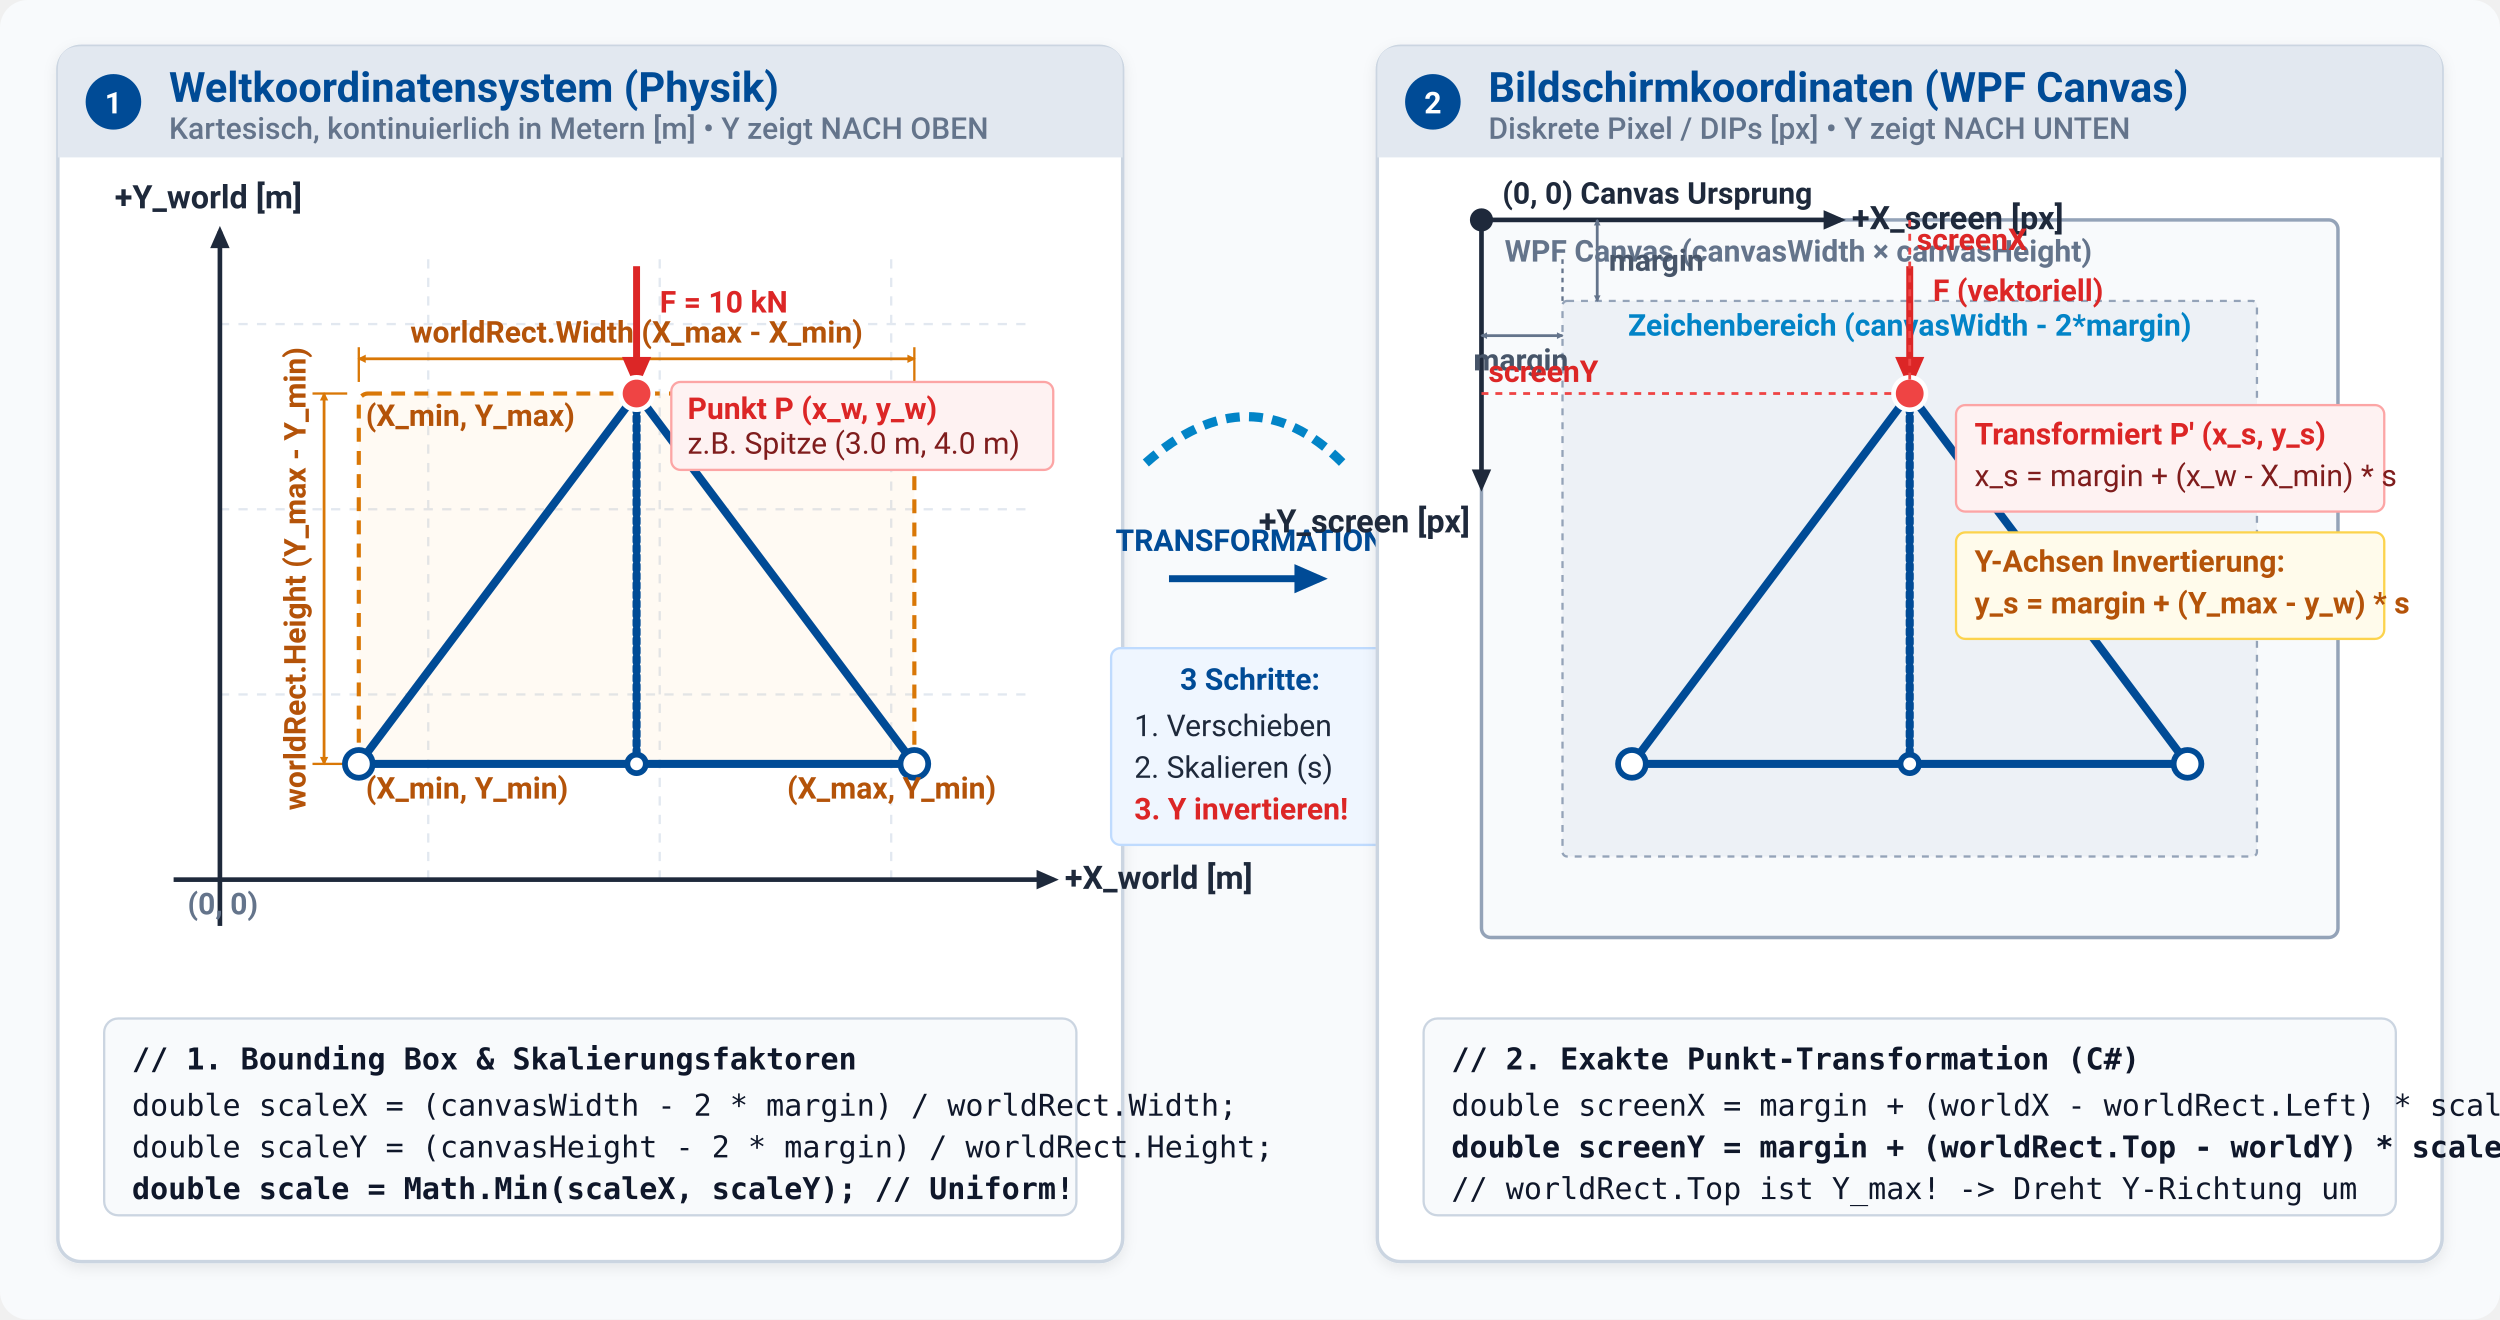
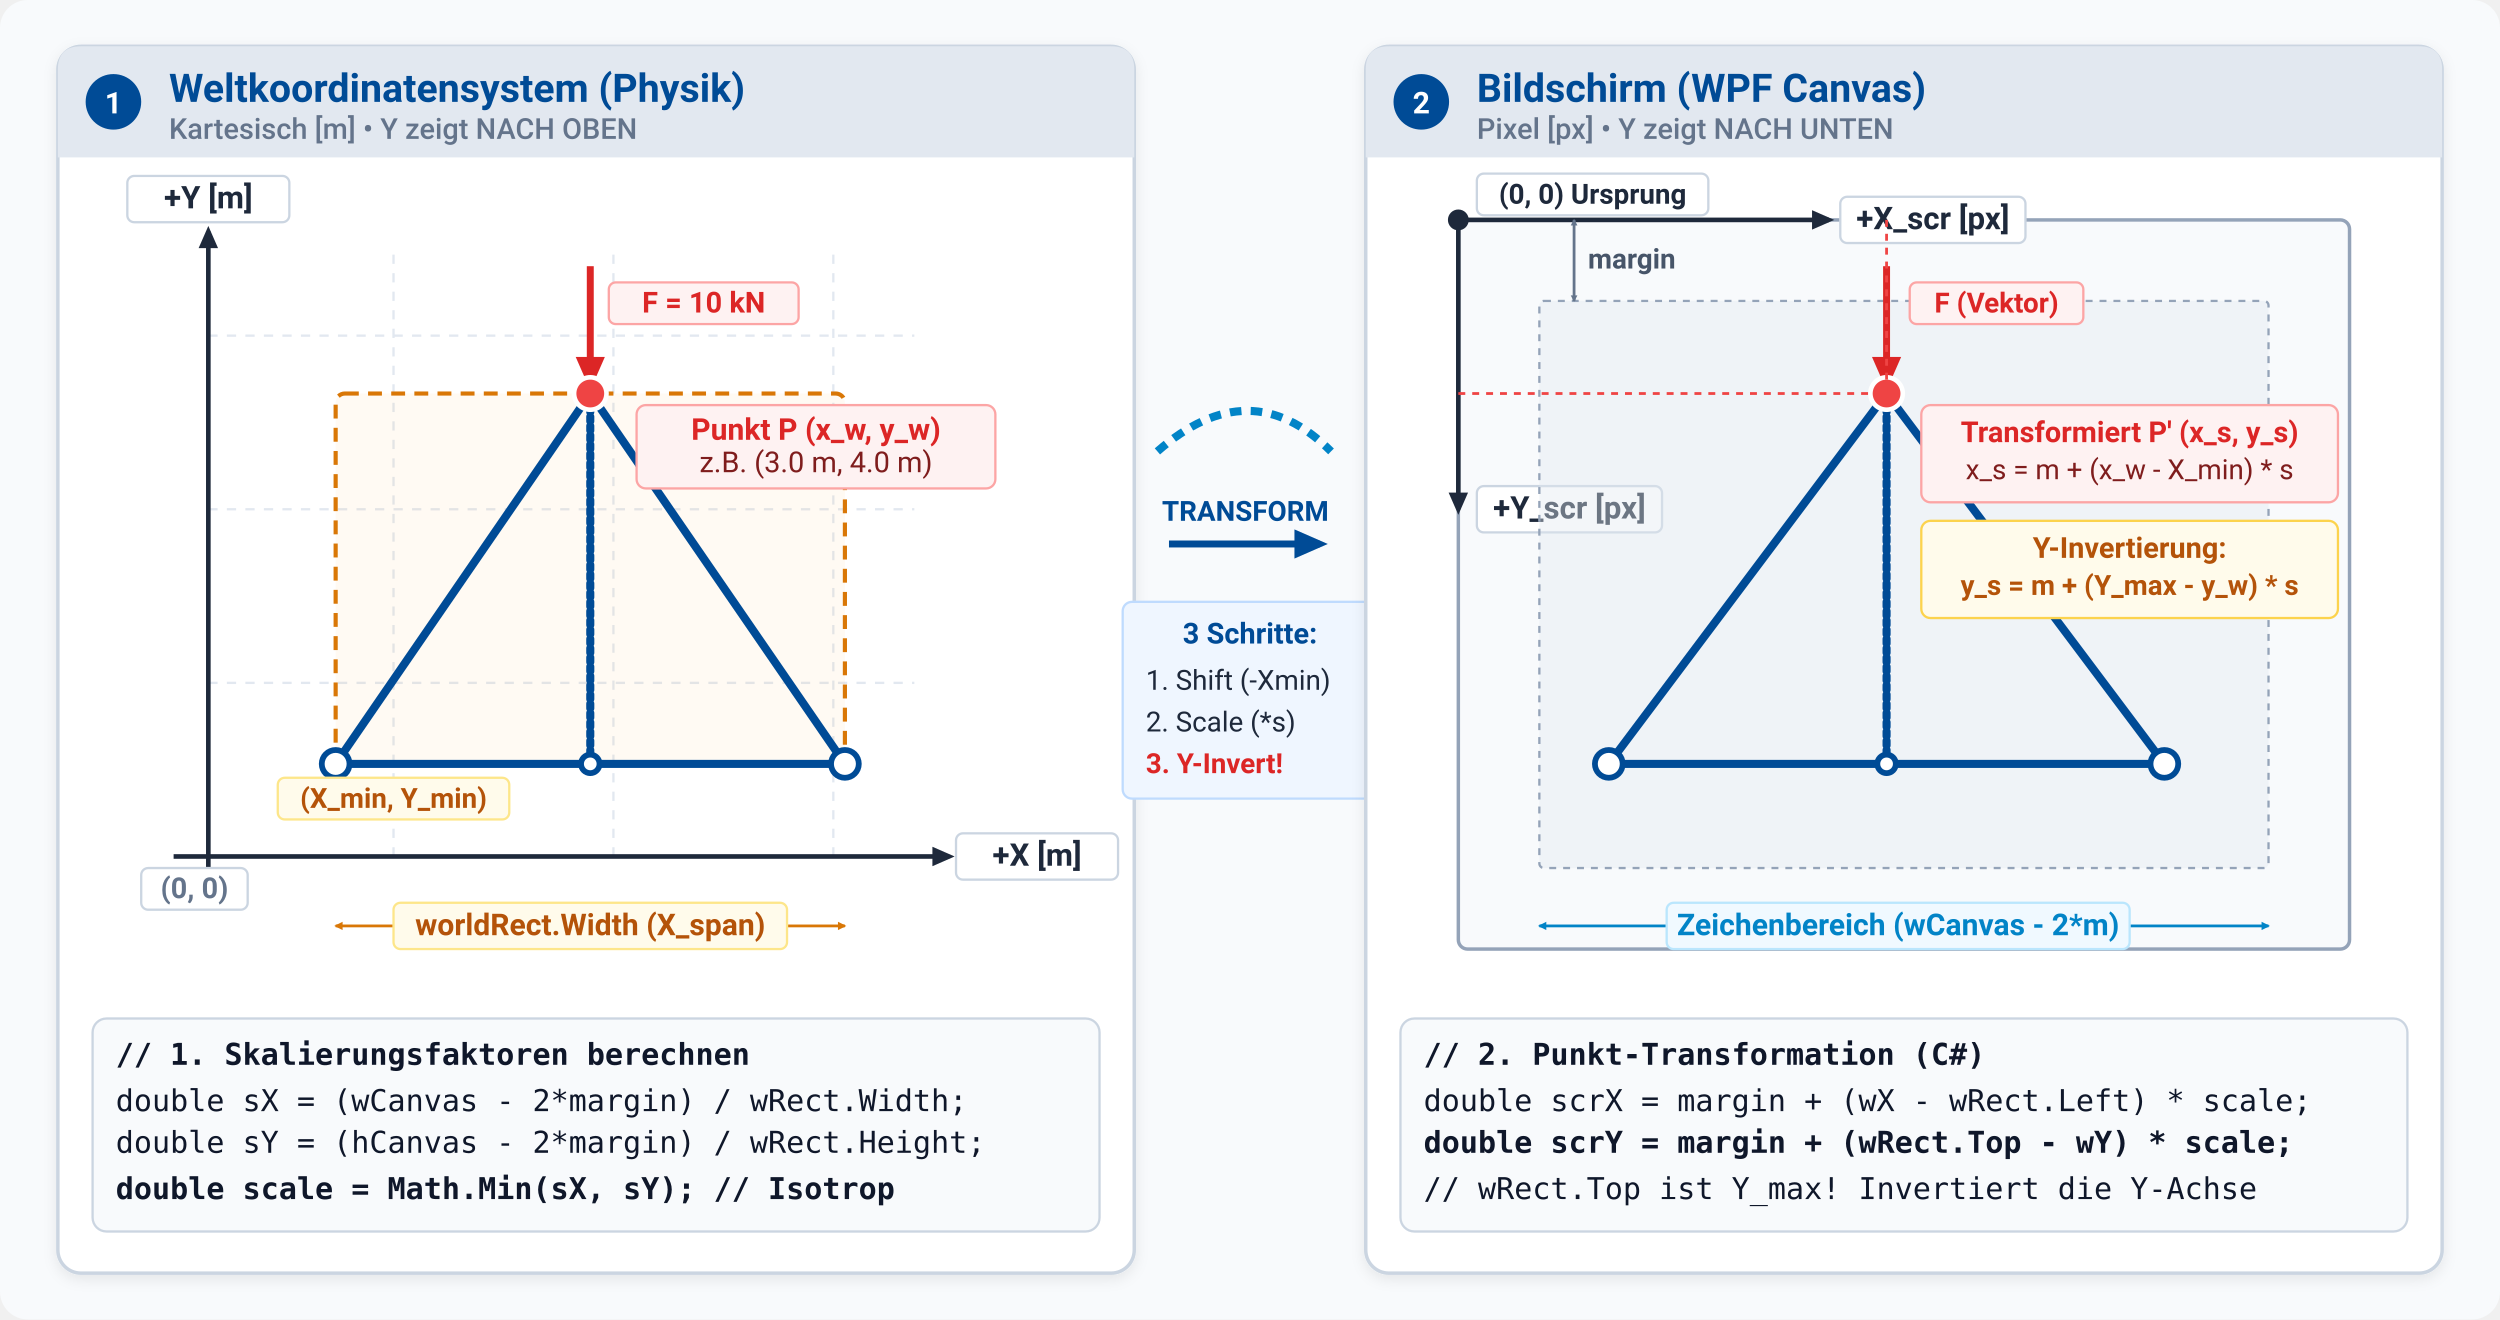
<svg xmlns="http://www.w3.org/2000/svg" viewBox="0 0 1080 570" width="100%" height="100%">
  <defs>
    <marker id="arrow-axis" viewBox="0 0 10 10" refX="6" refY="5" markerWidth="6" markerHeight="6" orient="auto-start-reverse">
      <path d="M 0 1.5 L 8 5 L 0 8.5 z" fill="#1E293B" />
    </marker>
    <marker id="arrow-axis-blue" viewBox="0 0 10 10" refX="6" refY="5" markerWidth="6" markerHeight="6" orient="auto-start-reverse">
      <path d="M 0 1.5 L 8 5 L 0 8.5 z" fill="#004B96" />
    </marker>
-     <marker id="arrow-trans" viewBox="0 0 10 10" refX="7" refY="5" markerWidth="7" markerHeight="7" orient="auto-start-reverse">
-       <path d="M 0 1.5 L 8 5 L 0 8.5 z" fill="#0284C7" />
-     </marker>
    <marker id="arrow-dim" viewBox="0 0 10 10" refX="5" refY="5" markerWidth="5" markerHeight="5" orient="auto-start-reverse">
      <path d="M 0 2 L 6 5 L 0 8 z" fill="#D97706" />
    </marker>
    <marker id="arrow-dim-rev" viewBox="0 0 10 10" refX="1" refY="5" markerWidth="5" markerHeight="5" orient="auto">
      <path d="M 6 2 L 0 5 L 6 8 z" fill="#D97706" />
+     </marker>
+     <marker id="arrow-dim-blue" viewBox="0 0 10 10" refX="5" refY="5" markerWidth="5" markerHeight="5" orient="auto-start-reverse">
+       <path d="M 0 2 L 6 5 L 0 8 z" fill="#0284C7" />
+     </marker>
+     <marker id="arrow-dim-blue-rev" viewBox="0 0 10 10" refX="1" refY="5" markerWidth="5" markerHeight="5" orient="auto">
+       <path d="M 6 2 L 0 5 L 6 8 z" fill="#0284C7" />
    </marker>
    <marker id="arrow-margin" viewBox="0 0 10 10" refX="5" refY="5" markerWidth="4" markerHeight="4" orient="auto-start-reverse">
      <path d="M 0 2 L 6 5 L 0 8 z" fill="#64748B" />
    </marker>
    <marker id="arrow-force" viewBox="0 0 10 10" refX="6" refY="5" markerWidth="6" markerHeight="6" orient="auto-start-reverse">
      <path d="M 0 1.5 L 8 5 L 0 8.5 z" fill="#DC2626" />
    </marker>
    <filter id="shadow" x="-5%" y="-5%" width="110%" height="110%">
      <feDropShadow dx="0" dy="2" stdDeviation="3" flood-opacity="0.08" />
    </filter>
  </defs>
  <style>
    text {
      font-family: -apple-system, BlinkMacSystemFont, "Segoe UI", Roboto, Helvetica, Arial, sans-serif;
    }
    .panel-bg { fill: #FFFFFF; stroke: #CBD5E1; stroke-width: 1.5; rx: 10px; }
-     .panel-header-bg { fill: #F1F5F9; }
-     .title { font-size: 18px; font-weight: 700; fill: #004B96; }
-     .subtitle { font-size: 13px; fill: #64748B; font-weight: 500; }
+     .title { font-size: 17px; font-weight: 700; fill: #004B96; }
+     .subtitle { font-size: 12.5px; fill: #64748B; font-weight: 500; }
    .axis { stroke: #1E293B; stroke-width: 2; }
-     .axis-label { font-size: 14px; font-weight: 700; fill: #1E293B; }
+     .axis-label { font-size: 13.5px; font-weight: 700; fill: #1E293B; }
    .grid-line { stroke: #E2E8F0; stroke-width: 1; stroke-dasharray: 4,4; }
    .bbox { stroke: #D97706; stroke-width: 1.8; stroke-dasharray: 6,4; fill: rgba(245, 158, 11, 0.05); rx: 4px; }
    .canvas-bg { fill: #F8FAFC; stroke: #94A3B8; stroke-width: 1.5; }
-     .margin-zone { fill: rgba(226, 232, 240, 0.5); stroke: #94A3B8; stroke-width: 1; stroke-dasharray: 3,3; }
+     .margin-zone { fill: rgba(226, 232, 240, 0.4); stroke: #94A3B8; stroke-width: 1; stroke-dasharray: 3,3; }
    .truss-bar { stroke: #004B96; stroke-width: 3.5; stroke-linecap: round; }
    .truss-node { fill: #FFFFFF; stroke: #004B96; stroke-width: 2.5; }
    .point-highlight { fill: #EF4444; stroke: #FFFFFF; stroke-width: 2; }
    .dim-line { stroke: #D97706; stroke-width: 1.2; }
    .dim-text { font-size: 13px; fill: #B45309; font-weight: 600; text-anchor: middle; }
    .code-box { fill: #F8FAFC; stroke: #CBD5E1; stroke-width: 1; rx: 6px; }
    .code-text { font-family: "Consolas", "Fira Code", monospace; font-size: 13px; fill: #0F172A; }
    .formula-tag { fill: #EFF6FF; stroke: #BFDBFE; stroke-width: 1; rx: 4px; }
  </style>
  <rect x="0" y="0" width="1080" height="570" fill="#F8FAFC" rx="12" />
  <g transform="translate(25, 20)">
-     <rect class="panel-bg" x="0" y="0" width="460" height="525" filter="url(#shadow)" />
-     <path d="M 0 10 Q 0 0 10 0 L 450 0 Q 460 0 460 10 L 460 48 L 0 48 Z" fill="#E2E8F0" />
+     <rect class="panel-bg" x="0" y="0" width="465" height="530" filter="url(#shadow)" />
+     <path d="M 0 10 Q 0 0 10 0 L 455 0 Q 465 0 465 10 L 465 48 L 0 48 Z" fill="#E2E8F0" />
    <circle cx="24" cy="24" r="12" fill="#004B96" />
    <text x="24" y="29" font-size="13" font-weight="700" fill="#FFFFFF" text-anchor="middle">1</text>
    <text class="title" x="48" y="24">Weltkoordinatensystem (Physik)</text>
-     <text class="subtitle" x="48" y="40">Kartesisch, kontinuierlich in Metern [m] • Y zeigt NACH OBEN</text>
-     <line class="grid-line" x1="70" y1="360" x2="420" y2="360" />
-     <line class="grid-line" x1="70" y1="280" x2="420" y2="280" />
-     <line class="grid-line" x1="70" y1="200" x2="420" y2="200" />
-     <line class="grid-line" x1="70" y1="120" x2="420" y2="120" />
-     <line class="grid-line" x1="70" y1="360" x2="70" y2="90" />
-     <line class="grid-line" x1="160" y1="360" x2="160" y2="90" />
-     <line class="grid-line" x1="260" y1="360" x2="260" y2="90" />
-     <line class="grid-line" x1="360" y1="360" x2="360" y2="90" />
-     <line class="axis" x1="50" y1="360" x2="430" y2="360" marker-end="url(#arrow-axis)" />
-     <text class="axis-label" x="435" y="364">+X_world [m]</text>
-     <line class="axis" x1="70" y1="380" x2="70" y2="80" marker-end="url(#arrow-axis)" />
-     <text class="axis-label" x="65" y="70" text-anchor="middle">+Y_world [m]</text>
-     <text x="56" y="375" font-size="13" font-weight="600" fill="#64748B">(0, 0)</text>
-     <rect class="bbox" x="130" y="150" width="240" height="160" />
-     <line class="dim-line" x1="130" y1="135" x2="370" y2="135" marker-start="url(#arrow-dim-rev)" marker-end="url(#arrow-dim)" />
-     <line x1="130" y1="145" x2="130" y2="130" stroke="#D97706" stroke-width="1" />
-     <line x1="370" y1="145" x2="370" y2="130" stroke="#D97706" stroke-width="1" />
-     <text class="dim-text" x="250" y="128">worldRect.Width (X_max - X_min)</text>
-     <line class="dim-line" x1="115" y1="150" x2="115" y2="310" marker-start="url(#arrow-dim-rev)" marker-end="url(#arrow-dim)" />
-     <line x1="125" y1="150" x2="110" y2="150" stroke="#D97706" stroke-width="1" />
-     <line x1="125" y1="310" x2="110" y2="310" stroke="#D97706" stroke-width="1" />
-     <text class="dim-text" x="-230" y="107" transform="rotate(-90)">worldRect.Height (Y_max - Y_min)</text>
-     <line class="truss-bar" x1="130" y1="310" x2="370" y2="310" />
-     <line class="truss-bar" x1="130" y1="310" x2="250" y2="150" />
-     <line class="truss-bar" x1="370" y1="310" x2="250" y2="150" />
-     <line class="truss-bar" x1="250" y1="310" x2="250" y2="150" stroke-dasharray="2,2" stroke-width="2" />
-     <line x1="250" y1="95" x2="250" y2="145" stroke="#DC2626" stroke-width="3" marker-end="url(#arrow-force)" />
-     <text x="260" y="115" font-size="13" font-weight="700" fill="#DC2626">F = 10 kN</text>
-     <circle class="truss-node" cx="130" cy="310" r="6" />
-     <circle class="truss-node" cx="370" cy="310" r="6" />
-     <circle class="truss-node" cx="250" cy="310" r="4" fill="#94A3B8" />
-     <circle class="point-highlight" cx="250" cy="150" r="7" />
-     <rect x="265" y="145" width="165" height="38" rx="4" fill="#FEF2F2" stroke="#FCA5A5" stroke-width="1" />
-     <text x="272" y="161" font-size="13" font-weight="700" fill="#DC2626">Punkt P (x_w, y_w)</text>
-     <text x="272" y="176" font-size="13" fill="#7F1D1D">z.B. Spitze (3.0 m, 4.0 m)</text>
-     <text x="133" y="164" font-size="13" font-weight="700" fill="#B45309">(X_min, Y_max)</text>
-     <text x="133" y="325" font-size="13" font-weight="700" fill="#B45309">(X_min, Y_min)</text>
-     <text x="315" y="325" font-size="13" font-weight="700" fill="#B45309">(X_max, Y_min)</text>
-     <rect class="code-box" x="20" y="420" width="420" height="85" />
-     <text class="code-text" x="32" y="442" font-weight="700" fill="#004B96">// 1. Bounding Box &amp; Skalierungsfaktoren</text>
-     <text class="code-text" x="32" y="462">double scaleX = (canvasWidth - 2 * margin) / worldRect.Width;</text>
-     <text class="code-text" x="32" y="480">double scaleY = (canvasHeight - 2 * margin) / worldRect.Height;</text>
-     <text class="code-text" x="32" y="498" font-weight="700" fill="#D97706">double scale  = Math.Min(scaleX, scaleY); // Uniform!</text>
+     <text class="subtitle" x="48" y="40">Kartesisch [m] • Y zeigt NACH OBEN</text>
+     <line class="grid-line" x1="65" y1="350" x2="370" y2="350" />
+     <line class="grid-line" x1="65" y1="275" x2="370" y2="275" />
+     <line class="grid-line" x1="65" y1="200" x2="370" y2="200" />
+     <line class="grid-line" x1="65" y1="125" x2="370" y2="125" />
+     <line class="grid-line" x1="65" y1="350" x2="65" y2="90" />
+     <line class="grid-line" x1="145" y1="350" x2="145" y2="90" />
+     <line class="grid-line" x1="240" y1="350" x2="240" y2="90" />
+     <line class="grid-line" x1="335" y1="350" x2="335" y2="90" />
+     <line class="axis" x1="50" y1="350" x2="385" y2="350" marker-end="url(#arrow-axis)" />
+     <g transform="translate(388, 340)">
+       <rect x="0" y="0" width="70" height="20" rx="3" fill="#FFFFFF" stroke="#CBD5E1" stroke-width="1" />
+       <text class="axis-label" x="35" y="14" text-anchor="middle">+X [m]</text>
+     </g>
+     <line class="axis" x1="65" y1="365" x2="65" y2="80" marker-end="url(#arrow-axis)" />
+     <g transform="translate(30, 56)">
+       <rect x="0" y="0" width="70" height="20" rx="3" fill="#FFFFFF" stroke="#CBD5E1" stroke-width="1" />
+       <text class="axis-label" x="35" y="14" text-anchor="middle">+Y [m]</text>
+     </g>
+     <g transform="translate(36, 355)">
+       <rect x="0" y="0" width="46" height="18" rx="3" fill="#FFFFFF" stroke="#CBD5E1" stroke-width="1" />
+       <text x="23" y="13" font-size="12.5" font-weight="600" fill="#64748B" text-anchor="middle">(0, 0)</text>
+     </g>
+     <rect class="bbox" x="120" y="150" width="220" height="160" />
+     <line class="dim-line" x1="120" y1="380" x2="340" y2="380" marker-start="url(#arrow-dim-rev)" marker-end="url(#arrow-dim)" />
+     <g transform="translate(145, 370)">
+       <rect x="0" y="0" width="170" height="20" rx="3" fill="#FFFBEB" stroke="#FDE68A" stroke-width="1" />
+       <text class="dim-text" x="85" y="14">worldRect.Width (X_span)</text>
+     </g>
+     <line class="truss-bar" x1="120" y1="310" x2="340" y2="310" />
+     <line class="truss-bar" x1="120" y1="310" x2="230" y2="150" />
+     <line class="truss-bar" x1="340" y1="310" x2="230" y2="150" />
+     <line class="truss-bar" x1="230" y1="310" x2="230" y2="150" stroke-dasharray="2,2" stroke-width="2" />
+     <line x1="230" y1="95" x2="230" y2="145" stroke="#DC2626" stroke-width="3" marker-end="url(#arrow-force)" />
+     <g transform="translate(238, 102)">
+       <rect x="0" y="0" width="82" height="18" rx="3" fill="#FEF2F2" stroke="#FCA5A5" stroke-width="1" />
+       <text x="41" y="13" font-size="12.5" font-weight="700" fill="#DC2626" text-anchor="middle">F = 10 kN</text>
+     </g>
+     <circle class="truss-node" cx="120" cy="310" r="6" />
+     <circle class="truss-node" cx="340" cy="310" r="6" />
+     <circle class="truss-node" cx="230" cy="310" r="4" fill="#94A3B8" />
+     <circle class="point-highlight" cx="230" cy="150" r="7" />
+     <g transform="translate(250, 155)">
+       <rect x="0" y="0" width="155" height="36" rx="4" fill="#FEF2F2" stroke="#FCA5A5" stroke-width="1" />
+       <text x="77.5" y="15" font-size="13" font-weight="700" fill="#DC2626" text-anchor="middle">Punkt P (x_w, y_w)</text>
+       <text x="77.5" y="29" font-size="12.5" fill="#7F1D1D" text-anchor="middle">z.B. (3.0 m, 4.0 m)</text>
+     </g>
+     <g transform="translate(95, 316)">
+       <rect x="0" y="0" width="100" height="18" rx="3" fill="#FFFBEB" stroke="#FDE68A" stroke-width="1" />
+       <text x="50" y="13" font-size="12" font-weight="700" fill="#B45309" text-anchor="middle">(X_min, Y_min)</text>
+     </g>
+     <rect class="code-box" x="15" y="420" width="435" height="92" />
+     <text class="code-text" x="25" y="440" font-weight="700" fill="#004B96">// 1. Skalierungsfaktoren berechnen</text>
+     <text class="code-text" x="25" y="460">double sX = (wCanvas - 2*margin) / wRect.Width;</text>
+     <text class="code-text" x="25" y="478">double sY = (hCanvas - 2*margin) / wRect.Height;</text>
+     <text class="code-text" x="25" y="498" font-weight="700" fill="#D97706">double scale = Math.Min(sX, sY); // Isotrop</text>
  </g>
-   <g transform="translate(495, 120)">
-     <path d="M 0 80 Q 45 40 85 80" fill="none" stroke="#0284C7" stroke-width="4" stroke-dasharray="6,4" />
-     <path d="M 10 130 L 75 130" stroke="#004B96" stroke-width="3" marker-end="url(#arrow-axis-blue)" />
-     <text x="45" y="118" font-size="13" font-weight="700" fill="#004B96" text-anchor="middle">TRANSFORMATION</text>
-     <g transform="translate(-10, 160)">
-       <rect class="formula-tag" x="-5" y="0" width="120" height="85" />
-       <text x="55" y="18" font-size="13" font-weight="700" fill="#004B96" text-anchor="middle">3 Schritte:</text>
-       <text x="5" y="38" font-size="13" fill="#1E293B">1. Verschieben</text>
-       <text x="5" y="56" font-size="13" fill="#1E293B">2. Skalieren (s)</text>
-       <text x="5" y="74" font-size="13" font-weight="700" fill="#DC2626">3. Y invertieren!</text>
+   <g transform="translate(500, 130)">
+     <path d="M 0 65 Q 40 30 75 65" fill="none" stroke="#0284C7" stroke-width="3.5" stroke-dasharray="5,4" />
+     <path d="M 5 105 L 70 105" stroke="#004B96" stroke-width="3" marker-end="url(#arrow-axis-blue)" />
+     <text x="38" y="95" font-size="12" font-weight="700" fill="#004B96" text-anchor="middle">TRANSFORM</text>
+     <g transform="translate(-15, 130)">
+       <rect class="formula-tag" x="0" y="0" width="110" height="85" />
+       <text x="55" y="18" font-size="12.5" font-weight="700" fill="#004B96" text-anchor="middle">3 Schritte:</text>
+       <text x="10" y="38" font-size="12" fill="#1E293B">1. Shift (-Xmin)</text>
+       <text x="10" y="56" font-size="12" fill="#1E293B">2. Scale (*s)</text>
+       <text x="10" y="74" font-size="12" font-weight="700" fill="#DC2626">3. Y-Invert!</text>
    </g>
  </g>
-   <g transform="translate(595, 20)">
-     <rect class="panel-bg" x="0" y="0" width="460" height="525" filter="url(#shadow)" />
-     <path d="M 0 10 Q 0 0 10 0 L 450 0 Q 460 0 460 10 L 460 48 L 0 48 Z" fill="#E2E8F0" />
+   <g transform="translate(590, 20)">
+     <rect class="panel-bg" x="0" y="0" width="465" height="530" filter="url(#shadow)" />
+     <path d="M 0 10 Q 0 0 10 0 L 455 0 Q 465 0 465 10 L 465 48 L 0 48 Z" fill="#E2E8F0" />
    <circle cx="24" cy="24" r="12" fill="#004B96" />
    <text x="24" y="29" font-size="13" font-weight="700" fill="#FFFFFF" text-anchor="middle">2</text>
-     <text class="title" x="48" y="24">Bildschirmkoordinaten (WPF Canvas)</text>
-     <text class="subtitle" x="48" y="40">Diskrete Pixel / DIPs [px] • Y zeigt NACH UNTEN</text>
-     <rect class="canvas-bg" x="45" y="75" width="370" height="310" rx="4" />
-     <text x="55" y="93" font-size="13" font-weight="700" fill="#64748B">WPF Canvas (canvasWidth × canvasHeight)</text>
-     <circle cx="45" cy="75" r="5" fill="#1E293B" />
-     <text x="54" y="68" font-size="13" font-weight="700" fill="#1E293B">(0, 0) Canvas Ursprung</text>
-     <line class="axis" x1="45" y1="75" x2="200" y2="75" marker-end="url(#arrow-axis)" />
-     <text class="axis-label" x="205" y="79">+X_screen [px]</text>
-     <line class="axis" x1="45" y1="75" x2="45" y2="190" marker-end="url(#arrow-axis)" />
-     <text class="axis-label" x="40" y="210" text-anchor="end">+Y_screen [px]</text>
-     <rect class="margin-zone" x="80" y="110" width="300" height="240" rx="2" />
-     <line x1="80" y1="92" x2="80" y2="110" stroke="#64748B" stroke-width="1" stroke-dasharray="2,2" />
-     <line x1="95" y1="75" x2="95" y2="110" stroke="#64748B" stroke-width="1.2" marker-start="url(#arrow-margin)" marker-end="url(#arrow-margin)" />
-     <text x="100" y="97" font-size="13" fill="#475569" font-weight="600">margin</text>
-     <line x1="45" y1="125" x2="80" y2="125" stroke="#64748B" stroke-width="1.2" marker-start="url(#arrow-margin)" marker-end="url(#arrow-margin)" />
-     <text x="62" y="140" font-size="13" fill="#475569" font-weight="600" text-anchor="middle">margin</text>
-     <text x="230" y="125" font-size="13" font-weight="600" fill="#0284C7" text-anchor="middle">Zeichenbereich (canvasWidth - 2*margin)</text>
-     <line class="truss-bar" x1="110" y1="310" x2="350" y2="310" />
-     <line class="truss-bar" x1="110" y1="310" x2="230" y2="150" />
-     <line class="truss-bar" x1="350" y1="310" x2="230" y2="150" />
-     <line class="truss-bar" x1="230" y1="310" x2="230" y2="150" stroke-dasharray="2,2" stroke-width="2" />
-     <line x1="230" y1="95" x2="230" y2="145" stroke="#DC2626" stroke-width="3" marker-end="url(#arrow-force)" />
-     <text x="240" y="110" font-size="13" font-weight="700" fill="#DC2626">F (vektoriell)</text>
-     <circle class="truss-node" cx="110" cy="310" r="6" />
-     <circle class="truss-node" cx="350" cy="310" r="6" />
-     <circle class="truss-node" cx="230" cy="310" r="4" fill="#94A3B8" />
-     <circle class="point-highlight" cx="230" cy="150" r="7" />
-     <line x1="45" y1="150" x2="230" y2="150" stroke="#EF4444" stroke-width="1.2" stroke-dasharray="3,3" />
-     <line x1="230" y1="75" x2="230" y2="150" stroke="#EF4444" stroke-width="1.2" stroke-dasharray="3,3" />
-     <text x="48" y="145" font-size="13" font-weight="700" fill="#DC2626">screenY</text>
-     <text x="233" y="88" font-size="13" font-weight="700" fill="#DC2626">screenX</text>
-     <rect x="250" y="155" width="185" height="46" rx="4" fill="#FEF2F2" stroke="#FCA5A5" stroke-width="1" />
-     <text x="258" y="172" font-size="13" font-weight="700" fill="#DC2626">Transformiert P' (x_s, y_s)</text>
-     <text x="258" y="190" font-size="13" fill="#7F1D1D">x_s = margin + (x_w - X_min) * s</text>
-     <rect x="250" y="210" width="185" height="46" rx="4" fill="#FFFBEB" stroke="#FCD34D" stroke-width="1" />
-     <text x="258" y="227" font-size="13" font-weight="700" fill="#B45309">Y-Achsen Invertierung:</text>
-     <text x="258" y="245" font-size="13" font-weight="700" fill="#B45309">y_s = margin + (Y_max - y_w) * s</text>
-     <rect class="code-box" x="20" y="420" width="420" height="85" />
-     <text class="code-text" x="32" y="442" font-weight="700" fill="#004B96">// 2. Exakte Punkt-Transformation (C#)</text>
-     <text class="code-text" x="32" y="462">double screenX = margin + (worldX - worldRect.Left) * scale;</text>
-     <text class="code-text" x="32" y="480" font-weight="700" fill="#DC2626">double screenY = margin + (worldRect.Top - worldY) * scale;</text>
-     <text class="code-text" x="32" y="498" fill="#64748B">// worldRect.Top ist Y_max! -&gt; Dreht Y-Richtung um</text>
+     <text class="title" x="48" y="24">Bildschirm (WPF Canvas)</text>
+     <text class="subtitle" x="48" y="40">Pixel [px] • Y zeigt NACH UNTEN</text>
+     <rect class="canvas-bg" x="40" y="75" width="385" height="315" rx="4" />
+     <circle cx="40" cy="75" r="4.5" fill="#1E293B" />
+     <g transform="translate(48, 55)">
+       <rect x="0" y="0" width="100" height="18" rx="3" fill="#FFFFFF" stroke="#CBD5E1" stroke-width="1" />
+       <text x="50" y="13" font-size="12" font-weight="700" fill="#1E293B" text-anchor="middle">(0, 0) Ursprung</text>
+     </g>
+     <line class="axis" x1="40" y1="75" x2="200" y2="75" marker-end="url(#arrow-axis)" />
+     <g transform="translate(205, 65)">
+       <rect x="0" y="0" width="80" height="20" rx="3" fill="#FFFFFF" stroke="#CBD5E1" stroke-width="1" />
+       <text class="axis-label" x="40" y="14" text-anchor="middle">+X_scr [px]</text>
+     </g>
+     <line class="axis" x1="40" y1="75" x2="40" y2="200" marker-end="url(#arrow-axis)" />
+     <g transform="translate(48, 190)">
+       <rect x="0" y="0" width="80" height="20" rx="3" fill="#FFFFFF" stroke="#CBD5E1" stroke-width="1" />
+       <text class="axis-label" x="40" y="14" text-anchor="middle">+Y_scr [px]</text>
+     </g>
+     <rect class="margin-zone" x="75" y="110" width="315" height="245" rx="2" />
+     <line x1="90" y1="75" x2="90" y2="110" stroke="#64748B" stroke-width="1.2" marker-start="url(#arrow-margin)" marker-end="url(#arrow-margin)" />
+     <text x="96" y="96" font-size="12" fill="#475569" font-weight="600">margin</text>
+     <line x1="75" y1="380" x2="390" y2="380" stroke="#0284C7" stroke-width="1.2" marker-start="url(#arrow-dim-blue-rev)" marker-end="url(#arrow-dim-blue)" />
+     <g transform="translate(130, 370)">
+       <rect x="0" y="0" width="200" height="20" rx="3" fill="#F0F9FF" stroke="#BAE6FD" stroke-width="1" />
+       <text class="dim-text" style="fill: #0284C7;" x="100" y="14">Zeichenbereich (wCanvas - 2*m)</text>
+     </g>
+     <line class="truss-bar" x1="105" y1="310" x2="345" y2="310" />
+     <line class="truss-bar" x1="105" y1="310" x2="225" y2="150" />
+     <line class="truss-bar" x1="345" y1="310" x2="225" y2="150" />
+     <line class="truss-bar" x1="225" y1="310" x2="225" y2="150" stroke-dasharray="2,2" stroke-width="2" />
+     <line x1="225" y1="95" x2="225" y2="145" stroke="#DC2626" stroke-width="3" marker-end="url(#arrow-force)" />
+     <g transform="translate(235, 102)">
+       <rect x="0" y="0" width="75" height="18" rx="3" fill="#FEF2F2" stroke="#FCA5A5" stroke-width="1" />
+       <text x="37.5" y="13" font-size="12" font-weight="700" fill="#DC2626" text-anchor="middle">F (Vektor)</text>
+     </g>
+     <circle class="truss-node" cx="105" cy="310" r="6" />
+     <circle class="truss-node" cx="345" cy="310" r="6" />
+     <circle class="truss-node" cx="225" cy="310" r="4" fill="#94A3B8" />
+     <circle class="point-highlight" cx="225" cy="150" r="7" />
+     <line x1="40" y1="150" x2="225" y2="150" stroke="#EF4444" stroke-width="1.2" stroke-dasharray="3,3" />
+     <line x1="225" y1="75" x2="225" y2="150" stroke="#EF4444" stroke-width="1.2" stroke-dasharray="3,3" />
+     <g transform="translate(240, 155)">
+       <rect x="0" y="0" width="180" height="42" rx="4" fill="#FEF2F2" stroke="#FCA5A5" stroke-width="1" />
+       <text x="90" y="16" font-size="12.5" font-weight="700" fill="#DC2626" text-anchor="middle">Transformiert P' (x_s, y_s)</text>
+       <text x="90" y="32" font-size="12" fill="#7F1D1D" text-anchor="middle">x_s = m + (x_w - X_min) * s</text>
+     </g>
+     <g transform="translate(240, 205)">
+       <rect x="0" y="0" width="180" height="42" rx="4" fill="#FFFBEB" stroke="#FCD34D" stroke-width="1" />
+       <text x="90" y="16" font-size="12.5" font-weight="700" fill="#B45309" text-anchor="middle">Y-Invertierung:</text>
+       <text x="90" y="32" font-size="12" font-weight="700" fill="#B45309" text-anchor="middle">y_s = m + (Y_max - y_w) * s</text>
+     </g>
+     <rect class="code-box" x="15" y="420" width="435" height="92" />
+     <text class="code-text" x="25" y="440" font-weight="700" fill="#004B96">// 2. Punkt-Transformation (C#)</text>
+     <text class="code-text" x="25" y="460">double scrX = margin + (wX - wRect.Left) * scale;</text>
+     <text class="code-text" x="25" y="478" font-weight="700" fill="#DC2626">double scrY = margin + (wRect.Top - wY) * scale;</text>
+     <text class="code-text" x="25" y="498" fill="#64748B">// wRect.Top ist Y_max! Invertiert die Y-Achse</text>
  </g>
</svg>
